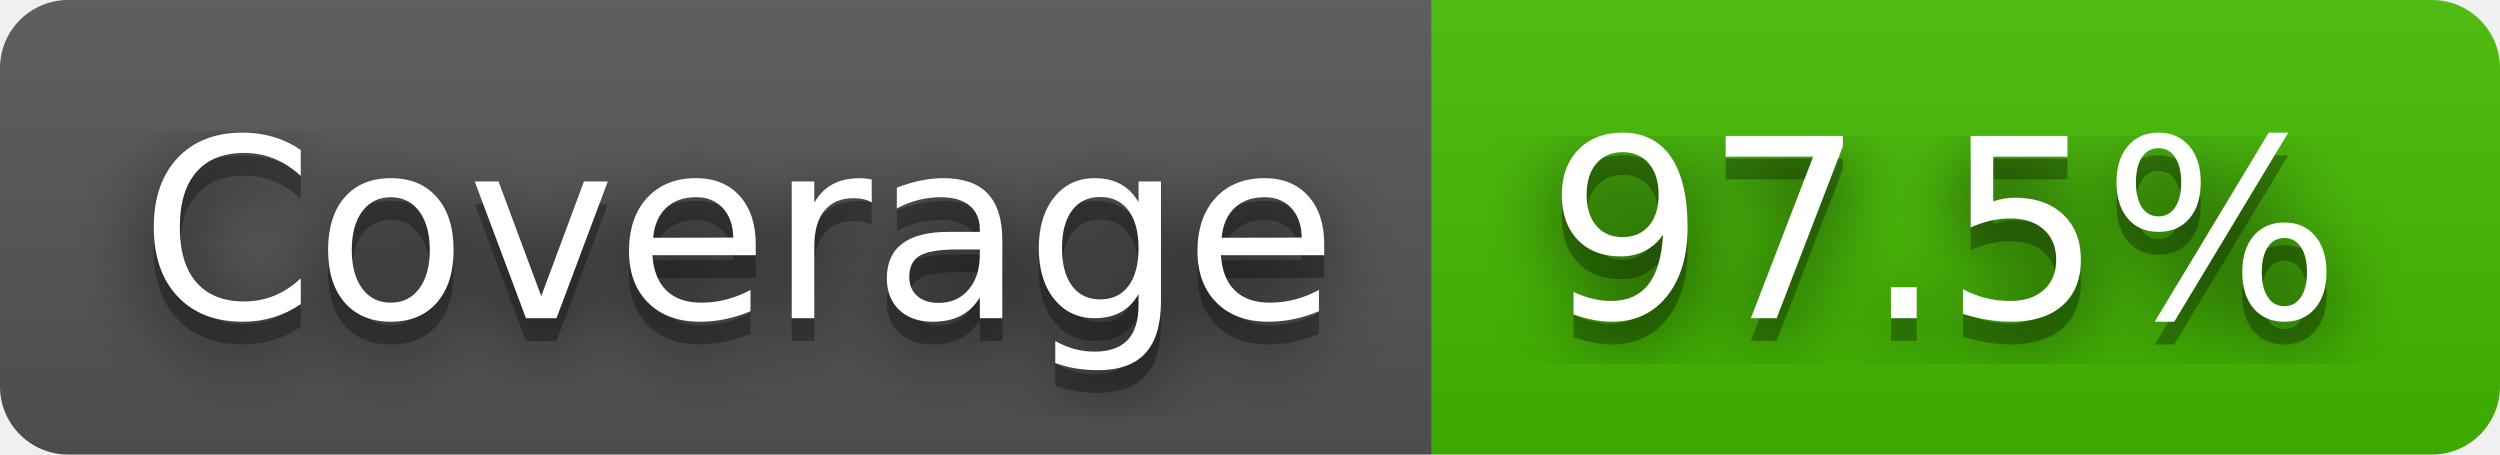
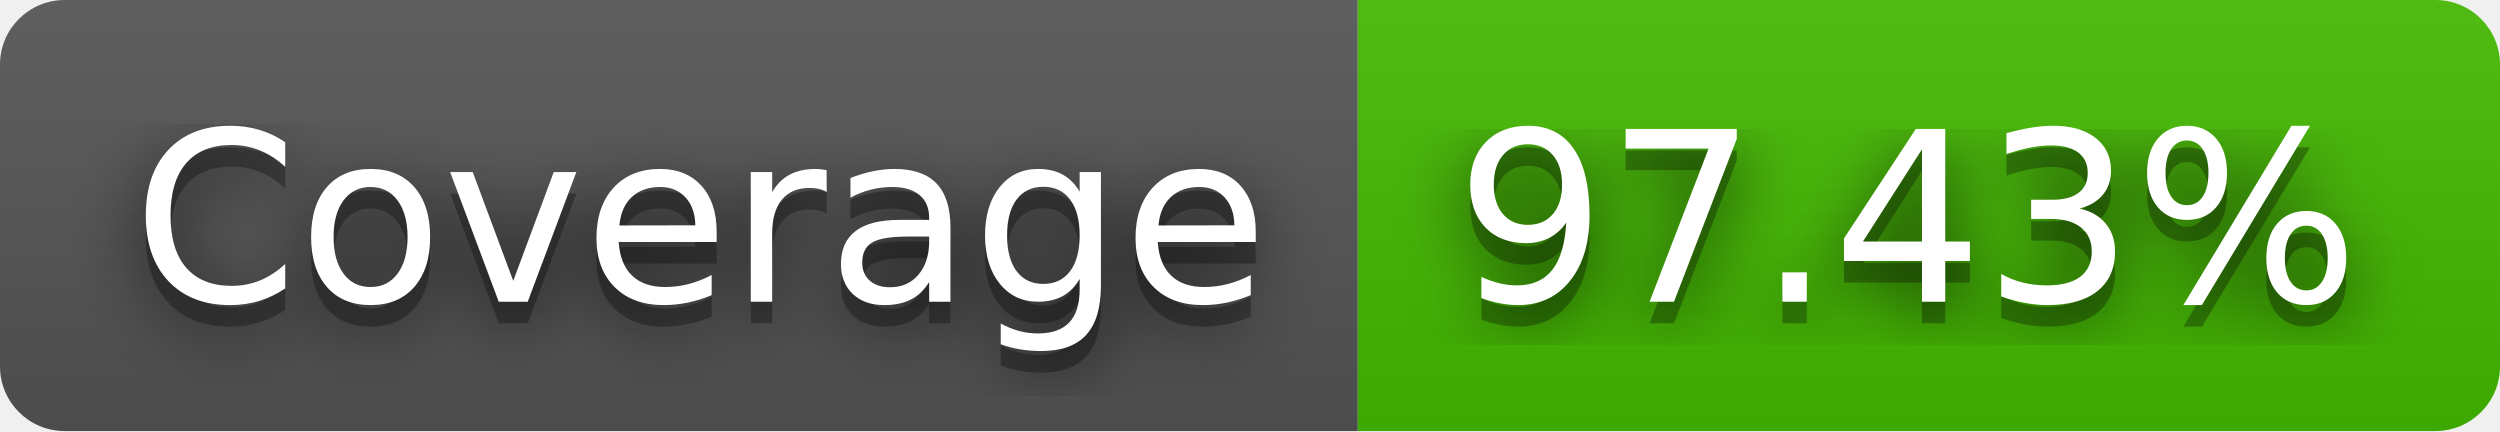
- <svg xmlns="http://www.w3.org/2000/svg" width="110" height="20" role="img" aria-label="Coverage: 97.5%">
+ <svg xmlns="http://www.w3.org/2000/svg" width="116" height="20" role="img" aria-label="Coverage: 97.43%">
  <filter id="blur">
    <feGaussianBlur stdDeviation="16" />
  </filter>
  <linearGradient id="s" x2="0" y2="100%">
    <stop offset="0" stop-color="#bbb" stop-opacity=".1" />
    <stop offset="1" stop-opacity=".1" />
  </linearGradient>
  <clipPath id="r">
-     <rect width="110" height="20" rx="3" />
+     <rect width="116" height="20" rx="3" />
  </clipPath>
  <g clip-path="url(#r)">
    <rect width="63" height="20" fill="#555" />
-     <rect x="63" width="47" height="20" fill="#4b0" />
-     <rect width="110" height="20" fill="url(#s)" />
+     <rect x="63" width="53" height="20" fill="#4b0" />
+     <rect width="116" height="20" fill="url(#s)" />
  </g>
  <g fill="#fff" text-anchor="middle" font-family="Verdana,Geneva,DejaVu Sans,sans-serif" text-rendering="geometricPrecision" font-size="110">
    <g transform="scale(.1)">
      <g aria-hidden="true" fill="#010101">
        <text x="325" y="150" fill-opacity=".8" filter="url(#blur)" textLength="530">Coverage</text>
        <text x="325" y="150" fill-opacity=".3" textLength="530">Coverage</text>
      </g>
      <text x="325" y="140" textLength="530">Coverage</text>
    </g>
    <g transform="scale(.1)">
      <g aria-hidden="true" fill="#010101">
-         <text x="855" y="150" fill-opacity=".8" filter="url(#blur)" textLength="370">97.5%</text>
-         <text x="855" y="150" fill-opacity=".3" textLength="370">97.5%</text>
+         <text x="885" y="150" fill-opacity=".8" filter="url(#blur)" textLength="430">97.43%</text>
+         <text x="885" y="150" fill-opacity=".3" textLength="430">97.43%</text>
      </g>
-       <text x="855" y="140" textLength="370">97.5%</text>
+       <text x="885" y="140" textLength="430">97.43%</text>
    </g>
  </g>
</svg>
